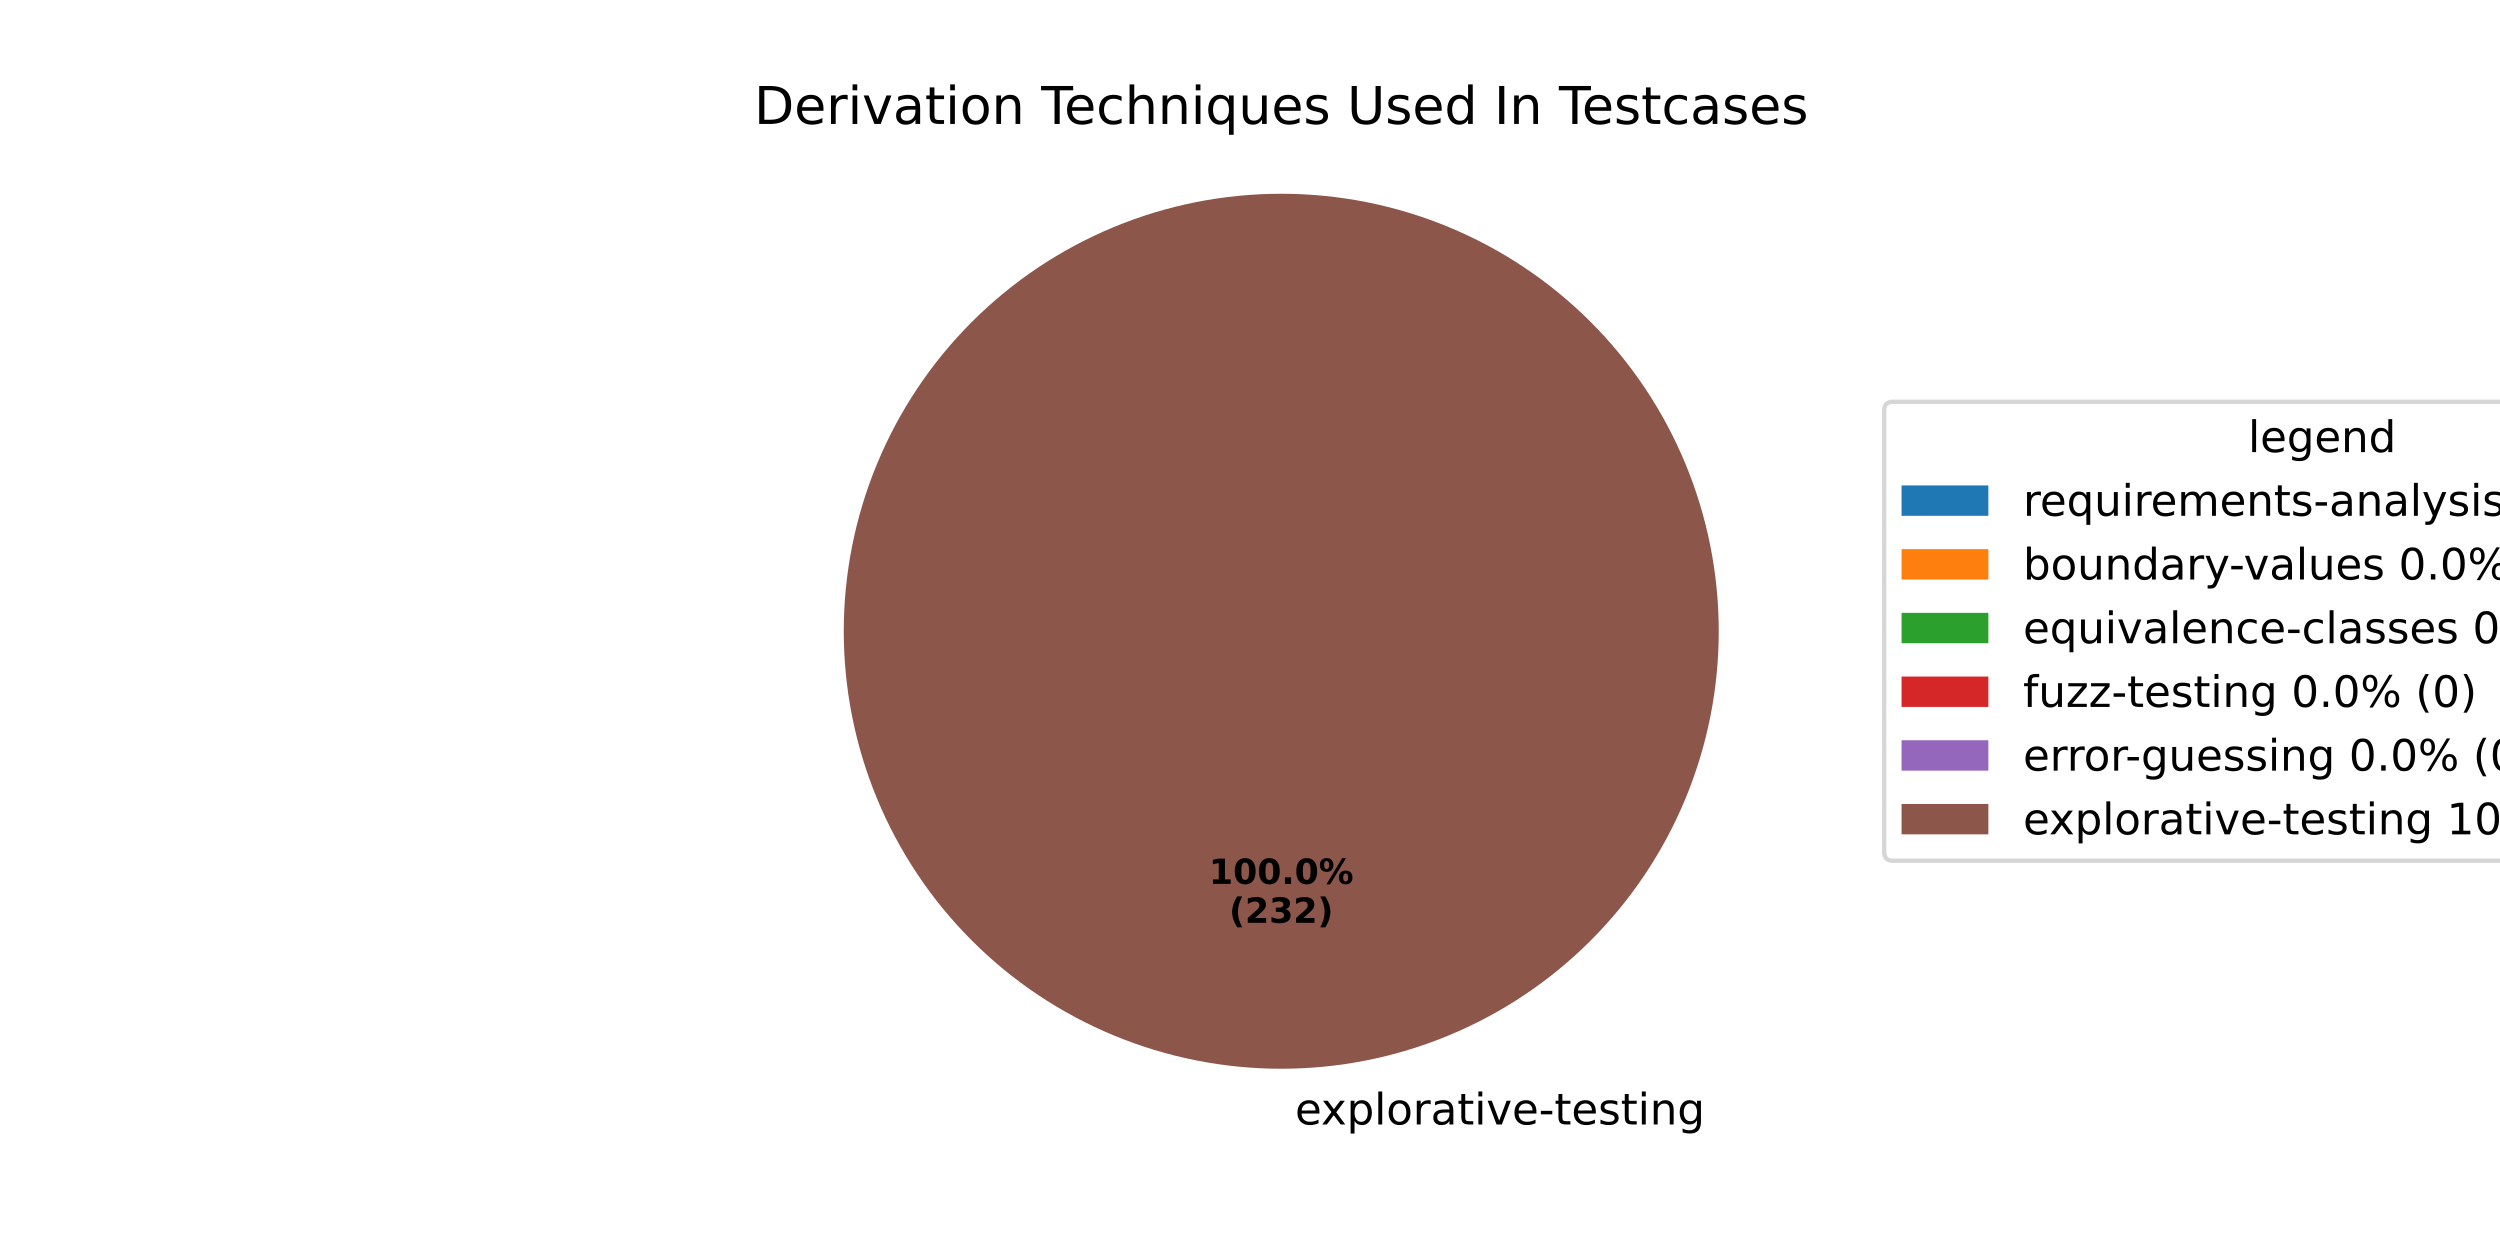
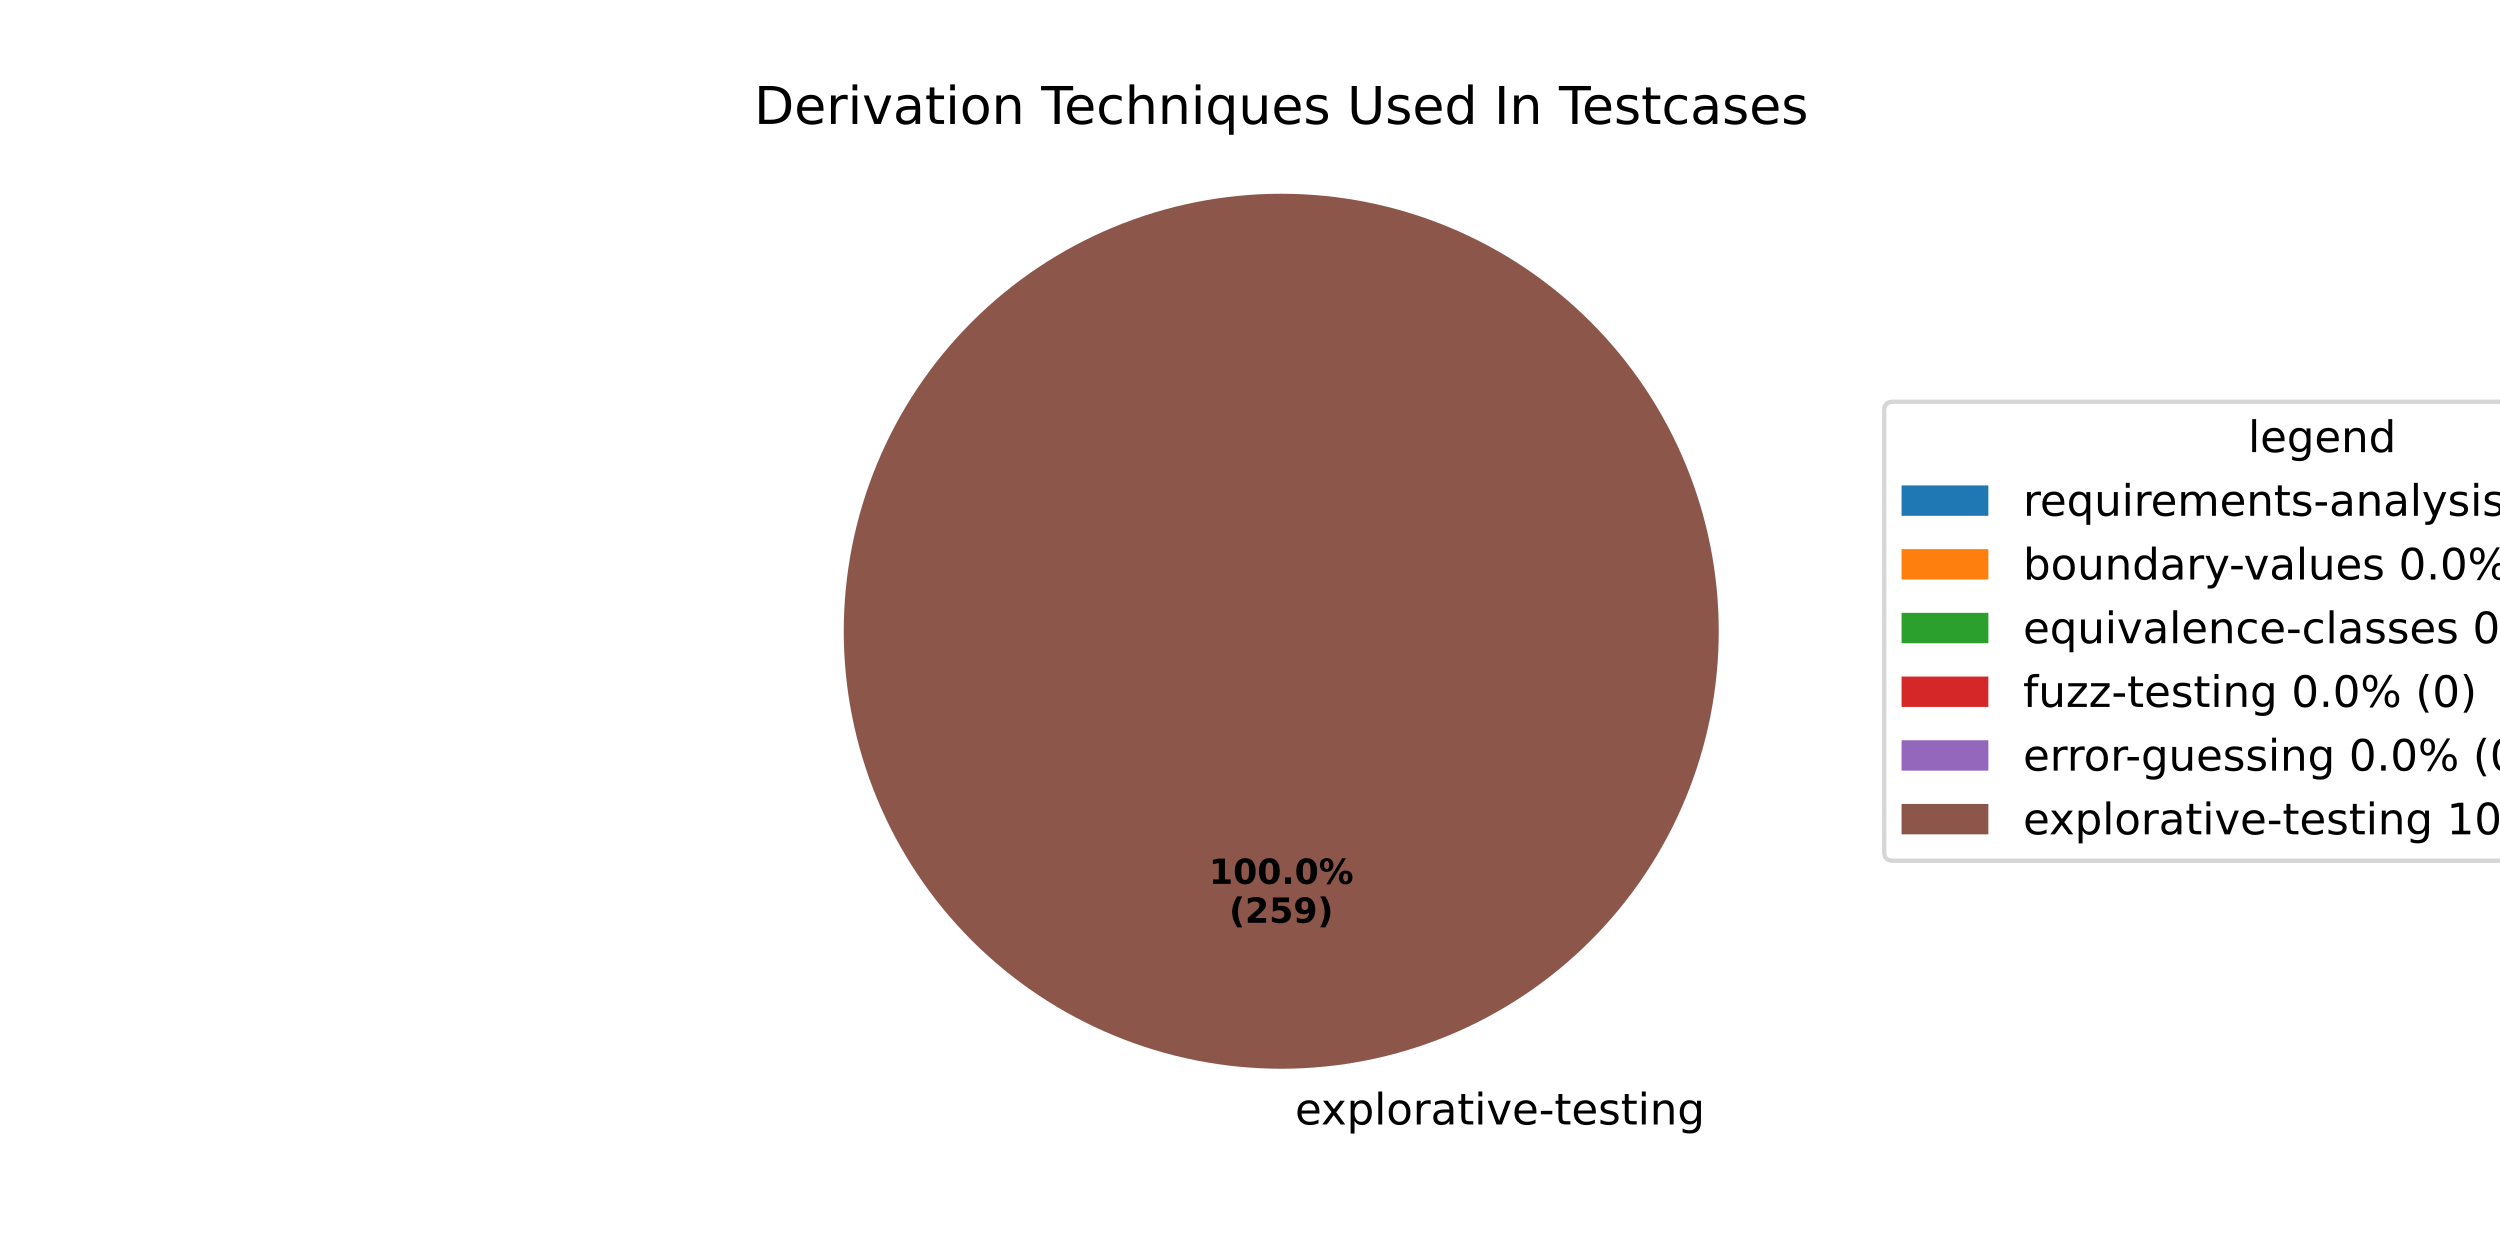
<svg xmlns="http://www.w3.org/2000/svg" xmlns:xlink="http://www.w3.org/1999/xlink" width="576pt" height="288pt" viewBox="0 0 576 288" version="1.1">
  <defs>
    <style type="text/css">*{stroke-linejoin: round; stroke-linecap: butt}</style>
  </defs>
  <g id="figure_1">
    <g id="patch_1">
      <path d="M 0 288  L 576 288  L 576 0  L 0 0  z " style="fill: #ffffff" />
    </g>
    <g id="axes_1">
      <g id="patch_2">
        <path d="M 295.2 44.64  C 295.2 44.64 295.2 44.64 295.2 44.64  L 295.2 145.44  z " style="fill: #1f77b4" />
      </g>
      <g id="patch_3">
        <path d="M 295.2 44.64  C 295.2 44.64 295.2 44.64 295.2 44.64  L 295.2 145.44  z " style="fill: #ff7f0e" />
      </g>
      <g id="patch_4">
        <path d="M 295.2 44.64  C 295.2 44.64 295.2 44.64 295.2 44.64  L 295.2 145.44  z " style="fill: #2ca02c" />
      </g>
      <g id="patch_5">
        <path d="M 295.2 44.64  C 295.2 44.64 295.2 44.64 295.2 44.64  L 295.2 145.44  z " style="fill: #d62728" />
      </g>
      <g id="patch_6">
        <path d="M 295.2 44.64  C 295.2 44.64 295.2 44.64 295.2 44.64  L 295.2 145.44  z " style="fill: #9467bd" />
      </g>
      <g id="patch_7">
        <path d="M 396 145.44  C 396 132.203 393.393 119.095 388.327 106.866  C 383.262 94.636 375.836 83.524 366.476 74.164  C 357.116 64.804 346.004 57.378 333.774 52.313  C 321.545 47.247 308.437 44.64 295.2 44.64  C 281.963 44.64 268.855 47.247 256.626 52.313  C 244.396 57.378 233.284 64.804 223.924 74.164  C 214.564 83.524 207.138 94.636 202.073 106.866  C 197.007 119.095 194.4 132.203 194.4 145.44  C 194.4 158.677 197.007 171.785 202.073 184.014  C 207.138 196.244 214.564 207.356 223.924 216.716  C 233.284 226.076 244.396 233.502 256.626 238.567  C 268.855 243.633 281.963 246.24 295.2 246.24  C 308.437 246.24 321.545 243.633 333.774 238.567  C 346.004 233.502 357.116 226.076 366.476 216.716  C 375.836 207.356 383.262 196.244 388.327 184.014  C 393.393 171.785 396 158.677 396 145.44  M 295.2 145.44  z " style="fill: #8c564b" />
      </g>
      <g id="matplotlib.axis_1" />
      <g id="matplotlib.axis_2" />
      <g id="text_1">
        <g transform="translate(295.2 259.0794) scale(0.1 -0.1)">
          <defs>
            <path id="DejaVuSans-20" transform="scale(0.015625)" />
            <path id="DejaVuSans-65" d="M 3597 1894  L 3597 1613  L 953 1613  Q 991 1019 1311 708  Q 1631 397 2203 397  Q 2534 397 2845 478  Q 3156 559 3463 722  L 3463 178  Q 3153 47 2828 -22  Q 2503 -91 2169 -91  Q 1331 -91 842 396  Q 353 884 353 1716  Q 353 2575 817 3079  Q 1281 3584 2069 3584  Q 2775 3584 3186 3129  Q 3597 2675 3597 1894  z M 3022 2063  Q 3016 2534 2758 2815  Q 2500 3097 2075 3097  Q 1594 3097 1305 2825  Q 1016 2553 972 2059  L 3022 2063  z " transform="scale(0.015625)" />
            <path id="DejaVuSans-78" d="M 3513 3500  L 2247 1797  L 3578 0  L 2900 0  L 1881 1375  L 863 0  L 184 0  L 1544 1831  L 300 3500  L 978 3500  L 1906 2253  L 2834 3500  L 3513 3500  z " transform="scale(0.015625)" />
            <path id="DejaVuSans-70" d="M 1159 525  L 1159 -1331  L 581 -1331  L 581 3500  L 1159 3500  L 1159 2969  Q 1341 3281 1617 3432  Q 1894 3584 2278 3584  Q 2916 3584 3314 3078  Q 3713 2572 3713 1747  Q 3713 922 3314 415  Q 2916 -91 2278 -91  Q 1894 -91 1617 61  Q 1341 213 1159 525  z M 3116 1747  Q 3116 2381 2855 2742  Q 2594 3103 2138 3103  Q 1681 3103 1420 2742  Q 1159 2381 1159 1747  Q 1159 1113 1420 752  Q 1681 391 2138 391  Q 2594 391 2855 752  Q 3116 1113 3116 1747  z " transform="scale(0.015625)" />
            <path id="DejaVuSans-6c" d="M 603 4863  L 1178 4863  L 1178 0  L 603 0  L 603 4863  z " transform="scale(0.015625)" />
            <path id="DejaVuSans-6f" d="M 1959 3097  Q 1497 3097 1228 2736  Q 959 2375 959 1747  Q 959 1119 1226 758  Q 1494 397 1959 397  Q 2419 397 2687 759  Q 2956 1122 2956 1747  Q 2956 2369 2687 2733  Q 2419 3097 1959 3097  z M 1959 3584  Q 2709 3584 3137 3096  Q 3566 2609 3566 1747  Q 3566 888 3137 398  Q 2709 -91 1959 -91  Q 1206 -91 779 398  Q 353 888 353 1747  Q 353 2609 779 3096  Q 1206 3584 1959 3584  z " transform="scale(0.015625)" />
            <path id="DejaVuSans-72" d="M 2631 2963  Q 2534 3019 2420 3045  Q 2306 3072 2169 3072  Q 1681 3072 1420 2755  Q 1159 2438 1159 1844  L 1159 0  L 581 0  L 581 3500  L 1159 3500  L 1159 2956  Q 1341 3275 1631 3429  Q 1922 3584 2338 3584  Q 2397 3584 2469 3576  Q 2541 3569 2628 3553  L 2631 2963  z " transform="scale(0.015625)" />
            <path id="DejaVuSans-61" d="M 2194 1759  Q 1497 1759 1228 1600  Q 959 1441 959 1056  Q 959 750 1161 570  Q 1363 391 1709 391  Q 2188 391 2477 730  Q 2766 1069 2766 1631  L 2766 1759  L 2194 1759  z M 3341 1997  L 3341 0  L 2766 0  L 2766 531  Q 2569 213 2275 61  Q 1981 -91 1556 -91  Q 1019 -91 701 211  Q 384 513 384 1019  Q 384 1609 779 1909  Q 1175 2209 1959 2209  L 2766 2209  L 2766 2266  Q 2766 2663 2505 2880  Q 2244 3097 1772 3097  Q 1472 3097 1187 3025  Q 903 2953 641 2809  L 641 3341  Q 956 3463 1253 3523  Q 1550 3584 1831 3584  Q 2591 3584 2966 3190  Q 3341 2797 3341 1997  z " transform="scale(0.015625)" />
            <path id="DejaVuSans-74" d="M 1172 4494  L 1172 3500  L 2356 3500  L 2356 3053  L 1172 3053  L 1172 1153  Q 1172 725 1289 603  Q 1406 481 1766 481  L 2356 481  L 2356 0  L 1766 0  Q 1100 0 847 248  Q 594 497 594 1153  L 594 3053  L 172 3053  L 172 3500  L 594 3500  L 594 4494  L 1172 4494  z " transform="scale(0.015625)" />
            <path id="DejaVuSans-69" d="M 603 3500  L 1178 3500  L 1178 0  L 603 0  L 603 3500  z M 603 4863  L 1178 4863  L 1178 4134  L 603 4134  L 603 4863  z " transform="scale(0.015625)" />
            <path id="DejaVuSans-76" d="M 191 3500  L 800 3500  L 1894 563  L 2988 3500  L 3597 3500  L 2284 0  L 1503 0  L 191 3500  z " transform="scale(0.015625)" />
            <path id="DejaVuSans-2d" d="M 313 2009  L 1997 2009  L 1997 1497  L 313 1497  L 313 2009  z " transform="scale(0.015625)" />
            <path id="DejaVuSans-73" d="M 2834 3397  L 2834 2853  Q 2591 2978 2328 3040  Q 2066 3103 1784 3103  Q 1356 3103 1142 2972  Q 928 2841 928 2578  Q 928 2378 1081 2264  Q 1234 2150 1697 2047  L 1894 2003  Q 2506 1872 2764 1633  Q 3022 1394 3022 966  Q 3022 478 2636 193  Q 2250 -91 1575 -91  Q 1294 -91 989 -36  Q 684 19 347 128  L 347 722  Q 666 556 975 473  Q 1284 391 1588 391  Q 1994 391 2212 530  Q 2431 669 2431 922  Q 2431 1156 2273 1281  Q 2116 1406 1581 1522  L 1381 1569  Q 847 1681 609 1914  Q 372 2147 372 2553  Q 372 3047 722 3315  Q 1072 3584 1716 3584  Q 2034 3584 2315 3537  Q 2597 3491 2834 3397  z " transform="scale(0.015625)" />
            <path id="DejaVuSans-6e" d="M 3513 2113  L 3513 0  L 2938 0  L 2938 2094  Q 2938 2591 2744 2837  Q 2550 3084 2163 3084  Q 1697 3084 1428 2787  Q 1159 2491 1159 1978  L 1159 0  L 581 0  L 581 3500  L 1159 3500  L 1159 2956  Q 1366 3272 1645 3428  Q 1925 3584 2291 3584  Q 2894 3584 3203 3211  Q 3513 2838 3513 2113  z " transform="scale(0.015625)" />
            <path id="DejaVuSans-67" d="M 2906 1791  Q 2906 2416 2648 2759  Q 2391 3103 1925 3103  Q 1463 3103 1205 2759  Q 947 2416 947 1791  Q 947 1169 1205 825  Q 1463 481 1925 481  Q 2391 481 2648 825  Q 2906 1169 2906 1791  z M 3481 434  Q 3481 -459 3084 -895  Q 2688 -1331 1869 -1331  Q 1566 -1331 1297 -1286  Q 1028 -1241 775 -1147  L 775 -588  Q 1028 -725 1275 -790  Q 1522 -856 1778 -856  Q 2344 -856 2625 -561  Q 2906 -266 2906 331  L 2906 616  Q 2728 306 2450 153  Q 2172 0 1784 0  Q 1141 0 747 490  Q 353 981 353 1791  Q 353 2603 747 3093  Q 1141 3584 1784 3584  Q 2172 3584 2450 3431  Q 2728 3278 2906 2969  L 2906 3500  L 3481 3500  L 3481 434  z " transform="scale(0.015625)" />
          </defs>
          <use xlink:href="#DejaVuSans-20" />
          <use xlink:href="#DejaVuSans-65" transform="translate(31.78711 0)" />
          <use xlink:href="#DejaVuSans-78" transform="translate(91.56055 0)" />
          <use xlink:href="#DejaVuSans-70" transform="translate(150.7402 0)" />
          <use xlink:href="#DejaVuSans-6c" transform="translate(214.2168 0)" />
          <use xlink:href="#DejaVuSans-6f" transform="translate(242 0)" />
          <use xlink:href="#DejaVuSans-72" transform="translate(303.1816 0)" />
          <use xlink:href="#DejaVuSans-61" transform="translate(344.2949 0)" />
          <use xlink:href="#DejaVuSans-74" transform="translate(405.5742 0)" />
          <use xlink:href="#DejaVuSans-69" transform="translate(444.7832 0)" />
          <use xlink:href="#DejaVuSans-76" transform="translate(472.5664 0)" />
          <use xlink:href="#DejaVuSans-65" transform="translate(531.7461 0)" />
          <use xlink:href="#DejaVuSans-2d" transform="translate(593.2695 0)" />
          <use xlink:href="#DejaVuSans-74" transform="translate(629.3535 0)" />
          <use xlink:href="#DejaVuSans-65" transform="translate(668.5625 0)" />
          <use xlink:href="#DejaVuSans-73" transform="translate(730.0859 0)" />
          <use xlink:href="#DejaVuSans-74" transform="translate(782.1855 0)" />
          <use xlink:href="#DejaVuSans-69" transform="translate(821.3945 0)" />
          <use xlink:href="#DejaVuSans-6e" transform="translate(849.1777 0)" />
          <use xlink:href="#DejaVuSans-67" transform="translate(912.5566 0)" />
        </g>
      </g>
      <g id="text_2">
        <g transform="translate(278.54 203.6484) scale(0.08 -0.08)">
          <defs>
            <path id="DejaVuSans-Bold-31" d="M 750 831  L 1813 831  L 1813 3847  L 722 3622  L 722 4441  L 1806 4666  L 2950 4666  L 2950 831  L 4013 831  L 4013 0  L 750 0  L 750 831  z " transform="scale(0.015625)" />
            <path id="DejaVuSans-Bold-30" d="M 2944 2338  Q 2944 3213 2780 3570  Q 2616 3928 2228 3928  Q 1841 3928 1675 3570  Q 1509 3213 1509 2338  Q 1509 1453 1675 1090  Q 1841 728 2228 728  Q 2613 728 2778 1090  Q 2944 1453 2944 2338  z M 4147 2328  Q 4147 1169 3647 539  Q 3147 -91 2228 -91  Q 1306 -91 806 539  Q 306 1169 306 2328  Q 306 3491 806 4120  Q 1306 4750 2228 4750  Q 3147 4750 3647 4120  Q 4147 3491 4147 2328  z " transform="scale(0.015625)" />
            <path id="DejaVuSans-Bold-2e" d="M 653 1209  L 1778 1209  L 1778 0  L 653 0  L 653 1209  z " transform="scale(0.015625)" />
            <path id="DejaVuSans-Bold-25" d="M 4959 1925  Q 4738 1925 4616 1733  Q 4494 1541 4494 1184  Q 4494 825 4614 633  Q 4734 441 4959 441  Q 5184 441 5303 633  Q 5422 825 5422 1184  Q 5422 1541 5301 1733  Q 5181 1925 4959 1925  z M 4959 2450  Q 5541 2450 5875 2112  Q 6209 1775 6209 1184  Q 6209 594 5875 251  Q 5541 -91 4959 -91  Q 4378 -91 4042 251  Q 3706 594 3706 1184  Q 3706 1772 4042 2111  Q 4378 2450 4959 2450  z M 2094 -91  L 1403 -91  L 4319 4750  L 5013 4750  L 2094 -91  z M 1453 4750  Q 2034 4750 2367 4411  Q 2700 4072 2700 3481  Q 2700 2891 2367 2550  Q 2034 2209 1453 2209  Q 872 2209 539 2550  Q 206 2891 206 3481  Q 206 4072 539 4411  Q 872 4750 1453 4750  z M 1453 4225  Q 1228 4225 1106 4031  Q 984 3838 984 3481  Q 984 3122 1106 2926  Q 1228 2731 1453 2731  Q 1678 2731 1798 2926  Q 1919 3122 1919 3481  Q 1919 3838 1797 4031  Q 1675 4225 1453 4225  z " transform="scale(0.015625)" />
          </defs>
          <use xlink:href="#DejaVuSans-Bold-31" />
          <use xlink:href="#DejaVuSans-Bold-30" transform="translate(69.58008 0)" />
          <use xlink:href="#DejaVuSans-Bold-30" transform="translate(139.1602 0)" />
          <use xlink:href="#DejaVuSans-Bold-2e" transform="translate(208.7402 0)" />
          <use xlink:href="#DejaVuSans-Bold-30" transform="translate(246.7285 0)" />
          <use xlink:href="#DejaVuSans-Bold-25" transform="translate(316.3086 0)" />
        </g>
        <g transform="translate(283.1944 212.6066) scale(0.08 -0.08)">
          <defs>
            <path id="DejaVuSans-Bold-28" d="M 2413 -844  L 1484 -844  Q 1006 -72 778 623  Q 550 1319 550 2003  Q 550 2688 779 3389  Q 1009 4091 1484 4856  L 2413 4856  Q 2013 4116 1813 3408  Q 1613 2700 1613 2009  Q 1613 1319 1811 609  Q 2009 -100 2413 -844  z " transform="scale(0.015625)" />
            <path id="DejaVuSans-Bold-32" d="M 1844 884  L 3897 884  L 3897 0  L 506 0  L 506 884  L 2209 2388  Q 2438 2594 2547 2791  Q 2656 2988 2656 3200  Q 2656 3528 2436 3728  Q 2216 3928 1850 3928  Q 1569 3928 1234 3808  Q 900 3688 519 3450  L 519 4475  Q 925 4609 1322 4679  Q 1719 4750 2100 4750  Q 2938 4750 3402 4381  Q 3866 4013 3866 3353  Q 3866 2972 3669 2642  Q 3472 2313 2841 1759  L 1844 884  z " transform="scale(0.015625)" />
-             <path id="DejaVuSans-Bold-33" d="M 2981 2516  Q 3453 2394 3698 2092  Q 3944 1791 3944 1325  Q 3944 631 3412 270  Q 2881 -91 1863 -91  Q 1503 -91 1142 -33  Q 781 25 428 141  L 428 1069  Q 766 900 1098 814  Q 1431 728 1753 728  Q 2231 728 2486 893  Q 2741 1059 2741 1369  Q 2741 1688 2480 1852  Q 2219 2016 1709 2016  L 1228 2016  L 1228 2791  L 1734 2791  Q 2188 2791 2409 2933  Q 2631 3075 2631 3366  Q 2631 3634 2415 3781  Q 2200 3928 1806 3928  Q 1516 3928 1219 3862  Q 922 3797 628 3669  L 628 4550  Q 984 4650 1334 4700  Q 1684 4750 2022 4750  Q 2931 4750 3382 4451  Q 3834 4153 3834 3553  Q 3834 3144 3618 2883  Q 3403 2622 2981 2516  z " transform="scale(0.015625)" />
+             <path id="DejaVuSans-Bold-35" d="M 678 4666  L 3669 4666  L 3669 3781  L 1638 3781  L 1638 3059  Q 1775 3097 1914 3117  Q 2053 3138 2203 3138  Q 3056 3138 3531 2711  Q 4006 2284 4006 1522  Q 4006 766 3489 337  Q 2972 -91 2053 -91  Q 1656 -91 1267 -14  Q 878 63 494 219  L 494 1166  Q 875 947 1217 837  Q 1559 728 1863 728  Q 2300 728 2551 942  Q 2803 1156 2803 1522  Q 2803 1891 2551 2103  Q 2300 2316 1863 2316  Q 1603 2316 1309 2248  Q 1016 2181 678 2041  L 678 4666  z " transform="scale(0.015625)" />
+             <path id="DejaVuSans-Bold-39" d="M 641 103  L 641 966  Q 928 831 1190 764  Q 1453 697 1709 697  Q 2247 697 2547 995  Q 2847 1294 2900 1881  Q 2688 1725 2447 1647  Q 2206 1569 1925 1569  Q 1209 1569 770 1986  Q 331 2403 331 3084  Q 331 3838 820 4291  Q 1309 4744 2131 4744  Q 3044 4744 3544 4128  Q 4044 3513 4044 2388  Q 4044 1231 3459 570  Q 2875 -91 1856 -91  Q 1528 -91 1228 -42  Q 928 6 641 103  z M 2125 2350  Q 2441 2350 2600 2554  Q 2759 2759 2759 3169  Q 2759 3575 2600 3781  Q 2441 3988 2125 3988  Q 1809 3988 1650 3781  Q 1491 3575 1491 3169  Q 1491 2759 1650 2554  Q 1809 2350 2125 2350  z " transform="scale(0.015625)" />
            <path id="DejaVuSans-Bold-29" d="M 513 -844  Q 913 -100 1113 609  Q 1313 1319 1313 2009  Q 1313 2700 1113 3408  Q 913 4116 513 4856  L 1441 4856  Q 1916 4091 2145 3389  Q 2375 2688 2375 2003  Q 2375 1319 2147 623  Q 1919 -72 1441 -844  L 513 -844  z " transform="scale(0.015625)" />
          </defs>
          <use xlink:href="#DejaVuSans-Bold-28" />
          <use xlink:href="#DejaVuSans-Bold-32" transform="translate(45.70312 0)" />
-           <use xlink:href="#DejaVuSans-Bold-33" transform="translate(115.2832 0)" />
-           <use xlink:href="#DejaVuSans-Bold-32" transform="translate(184.8633 0)" />
+           <use xlink:href="#DejaVuSans-Bold-35" transform="translate(115.2832 0)" />
+           <use xlink:href="#DejaVuSans-Bold-39" transform="translate(184.8633 0)" />
          <use xlink:href="#DejaVuSans-Bold-29" transform="translate(254.4434 0)" />
        </g>
      </g>
      <g id="text_3">
        <g transform="translate(173.7459 28.56) scale(0.12 -0.12)">
          <defs>
            <path id="DejaVuSans-44" d="M 1259 4147  L 1259 519  L 2022 519  Q 2988 519 3436 956  Q 3884 1394 3884 2338  Q 3884 3275 3436 3711  Q 2988 4147 2022 4147  L 1259 4147  z M 628 4666  L 1925 4666  Q 3281 4666 3915 4102  Q 4550 3538 4550 2338  Q 4550 1131 3912 565  Q 3275 0 1925 0  L 628 0  L 628 4666  z " transform="scale(0.015625)" />
            <path id="DejaVuSans-54" d="M -19 4666  L 3928 4666  L 3928 4134  L 2272 4134  L 2272 0  L 1638 0  L 1638 4134  L -19 4134  L -19 4666  z " transform="scale(0.015625)" />
            <path id="DejaVuSans-63" d="M 3122 3366  L 3122 2828  Q 2878 2963 2633 3030  Q 2388 3097 2138 3097  Q 1578 3097 1268 2742  Q 959 2388 959 1747  Q 959 1106 1268 751  Q 1578 397 2138 397  Q 2388 397 2633 464  Q 2878 531 3122 666  L 3122 134  Q 2881 22 2623 -34  Q 2366 -91 2075 -91  Q 1284 -91 818 406  Q 353 903 353 1747  Q 353 2603 823 3093  Q 1294 3584 2113 3584  Q 2378 3584 2631 3529  Q 2884 3475 3122 3366  z " transform="scale(0.015625)" />
            <path id="DejaVuSans-68" d="M 3513 2113  L 3513 0  L 2938 0  L 2938 2094  Q 2938 2591 2744 2837  Q 2550 3084 2163 3084  Q 1697 3084 1428 2787  Q 1159 2491 1159 1978  L 1159 0  L 581 0  L 581 4863  L 1159 4863  L 1159 2956  Q 1366 3272 1645 3428  Q 1925 3584 2291 3584  Q 2894 3584 3203 3211  Q 3513 2838 3513 2113  z " transform="scale(0.015625)" />
            <path id="DejaVuSans-71" d="M 947 1747  Q 947 1113 1208 752  Q 1469 391 1925 391  Q 2381 391 2643 752  Q 2906 1113 2906 1747  Q 2906 2381 2643 2742  Q 2381 3103 1925 3103  Q 1469 3103 1208 2742  Q 947 2381 947 1747  z M 2906 525  Q 2725 213 2448 61  Q 2172 -91 1784 -91  Q 1150 -91 751 415  Q 353 922 353 1747  Q 353 2572 751 3078  Q 1150 3584 1784 3584  Q 2172 3584 2448 3432  Q 2725 3281 2906 2969  L 2906 3500  L 3481 3500  L 3481 -1331  L 2906 -1331  L 2906 525  z " transform="scale(0.015625)" />
            <path id="DejaVuSans-75" d="M 544 1381  L 544 3500  L 1119 3500  L 1119 1403  Q 1119 906 1312 657  Q 1506 409 1894 409  Q 2359 409 2629 706  Q 2900 1003 2900 1516  L 2900 3500  L 3475 3500  L 3475 0  L 2900 0  L 2900 538  Q 2691 219 2414 64  Q 2138 -91 1772 -91  Q 1169 -91 856 284  Q 544 659 544 1381  z M 1991 3584  L 1991 3584  z " transform="scale(0.015625)" />
            <path id="DejaVuSans-55" d="M 556 4666  L 1191 4666  L 1191 1831  Q 1191 1081 1462 751  Q 1734 422 2344 422  Q 2950 422 3222 751  Q 3494 1081 3494 1831  L 3494 4666  L 4128 4666  L 4128 1753  Q 4128 841 3676 375  Q 3225 -91 2344 -91  Q 1459 -91 1007 375  Q 556 841 556 1753  L 556 4666  z " transform="scale(0.015625)" />
            <path id="DejaVuSans-64" d="M 2906 2969  L 2906 4863  L 3481 4863  L 3481 0  L 2906 0  L 2906 525  Q 2725 213 2448 61  Q 2172 -91 1784 -91  Q 1150 -91 751 415  Q 353 922 353 1747  Q 353 2572 751 3078  Q 1150 3584 1784 3584  Q 2172 3584 2448 3432  Q 2725 3281 2906 2969  z M 947 1747  Q 947 1113 1208 752  Q 1469 391 1925 391  Q 2381 391 2643 752  Q 2906 1113 2906 1747  Q 2906 2381 2643 2742  Q 2381 3103 1925 3103  Q 1469 3103 1208 2742  Q 947 2381 947 1747  z " transform="scale(0.015625)" />
            <path id="DejaVuSans-49" d="M 628 4666  L 1259 4666  L 1259 0  L 628 0  L 628 4666  z " transform="scale(0.015625)" />
          </defs>
          <use xlink:href="#DejaVuSans-44" />
          <use xlink:href="#DejaVuSans-65" transform="translate(77.00195 0)" />
          <use xlink:href="#DejaVuSans-72" transform="translate(138.5254 0)" />
          <use xlink:href="#DejaVuSans-69" transform="translate(179.6387 0)" />
          <use xlink:href="#DejaVuSans-76" transform="translate(207.4219 0)" />
          <use xlink:href="#DejaVuSans-61" transform="translate(266.6016 0)" />
          <use xlink:href="#DejaVuSans-74" transform="translate(327.8809 0)" />
          <use xlink:href="#DejaVuSans-69" transform="translate(367.0898 0)" />
          <use xlink:href="#DejaVuSans-6f" transform="translate(394.873 0)" />
          <use xlink:href="#DejaVuSans-6e" transform="translate(456.0547 0)" />
          <use xlink:href="#DejaVuSans-20" transform="translate(519.4336 0)" />
          <use xlink:href="#DejaVuSans-54" transform="translate(551.2207 0)" />
          <use xlink:href="#DejaVuSans-65" transform="translate(595.3047 0)" />
          <use xlink:href="#DejaVuSans-63" transform="translate(656.8281 0)" />
          <use xlink:href="#DejaVuSans-68" transform="translate(711.8086 0)" />
          <use xlink:href="#DejaVuSans-6e" transform="translate(775.1875 0)" />
          <use xlink:href="#DejaVuSans-69" transform="translate(838.5664 0)" />
          <use xlink:href="#DejaVuSans-71" transform="translate(866.3496 0)" />
          <use xlink:href="#DejaVuSans-75" transform="translate(929.8262 0)" />
          <use xlink:href="#DejaVuSans-65" transform="translate(993.2051 0)" />
          <use xlink:href="#DejaVuSans-73" transform="translate(1054.729 0)" />
          <use xlink:href="#DejaVuSans-20" transform="translate(1106.828 0)" />
          <use xlink:href="#DejaVuSans-55" transform="translate(1138.615 0)" />
          <use xlink:href="#DejaVuSans-73" transform="translate(1211.809 0)" />
          <use xlink:href="#DejaVuSans-65" transform="translate(1263.908 0)" />
          <use xlink:href="#DejaVuSans-64" transform="translate(1325.432 0)" />
          <use xlink:href="#DejaVuSans-20" transform="translate(1388.908 0)" />
          <use xlink:href="#DejaVuSans-49" transform="translate(1420.695 0)" />
          <use xlink:href="#DejaVuSans-6e" transform="translate(1450.188 0)" />
          <use xlink:href="#DejaVuSans-20" transform="translate(1513.566 0)" />
          <use xlink:href="#DejaVuSans-54" transform="translate(1545.354 0)" />
          <use xlink:href="#DejaVuSans-65" transform="translate(1589.438 0)" />
          <use xlink:href="#DejaVuSans-73" transform="translate(1650.961 0)" />
          <use xlink:href="#DejaVuSans-74" transform="translate(1703.061 0)" />
          <use xlink:href="#DejaVuSans-63" transform="translate(1742.27 0)" />
          <use xlink:href="#DejaVuSans-61" transform="translate(1797.25 0)" />
          <use xlink:href="#DejaVuSans-73" transform="translate(1858.529 0)" />
          <use xlink:href="#DejaVuSans-65" transform="translate(1910.629 0)" />
          <use xlink:href="#DejaVuSans-73" transform="translate(1972.152 0)" />
        </g>
      </g>
      <g id="legend_1">
        <g id="patch_8">
          <path d="M 436.12 198.313  L 633.923 198.313  Q 635.923 198.313 635.923 196.313  L 635.923 94.567  Q 635.923 92.567 633.923 92.567  L 436.12 92.567  Q 434.12 92.567 434.12 94.567  L 434.12 196.313  Q 434.12 198.313 436.12 198.313  z " style="fill: #ffffff; opacity: 0.8; stroke: #cccccc; stroke-linejoin: miter" />
        </g>
        <g id="text_4">
          <g transform="translate(517.9622 104.165) scale(0.1 -0.1)">
            <use xlink:href="#DejaVuSans-6c" />
            <use xlink:href="#DejaVuSans-65" transform="translate(27.7832 0)" />
            <use xlink:href="#DejaVuSans-67" transform="translate(89.30664 0)" />
            <use xlink:href="#DejaVuSans-65" transform="translate(152.7832 0)" />
            <use xlink:href="#DejaVuSans-6e" transform="translate(214.3066 0)" />
            <use xlink:href="#DejaVuSans-64" transform="translate(277.6855 0)" />
          </g>
        </g>
        <g id="patch_9">
          <path d="M 438.12 118.843  L 458.12 118.843  L 458.12 111.843  L 438.12 111.843  z " style="fill: #1f77b4" />
        </g>
        <g id="text_5">
          <g transform="translate(466.12 118.8431) scale(0.1 -0.1)">
            <defs>
              <path id="DejaVuSans-6d" d="M 3328 2828  Q 3544 3216 3844 3400  Q 4144 3584 4550 3584  Q 5097 3584 5394 3201  Q 5691 2819 5691 2113  L 5691 0  L 5113 0  L 5113 2094  Q 5113 2597 4934 2840  Q 4756 3084 4391 3084  Q 3944 3084 3684 2787  Q 3425 2491 3425 1978  L 3425 0  L 2847 0  L 2847 2094  Q 2847 2600 2669 2842  Q 2491 3084 2119 3084  Q 1678 3084 1418 2786  Q 1159 2488 1159 1978  L 1159 0  L 581 0  L 581 3500  L 1159 3500  L 1159 2956  Q 1356 3278 1631 3431  Q 1906 3584 2284 3584  Q 2666 3584 2933 3390  Q 3200 3197 3328 2828  z " transform="scale(0.015625)" />
              <path id="DejaVuSans-79" d="M 2059 -325  Q 1816 -950 1584 -1140  Q 1353 -1331 966 -1331  L 506 -1331  L 506 -850  L 844 -850  Q 1081 -850 1212 -737  Q 1344 -625 1503 -206  L 1606 56  L 191 3500  L 800 3500  L 1894 763  L 2988 3500  L 3597 3500  L 2059 -325  z " transform="scale(0.015625)" />
              <path id="DejaVuSans-30" d="M 2034 4250  Q 1547 4250 1301 3770  Q 1056 3291 1056 2328  Q 1056 1369 1301 889  Q 1547 409 2034 409  Q 2525 409 2770 889  Q 3016 1369 3016 2328  Q 3016 3291 2770 3770  Q 2525 4250 2034 4250  z M 2034 4750  Q 2819 4750 3233 4129  Q 3647 3509 3647 2328  Q 3647 1150 3233 529  Q 2819 -91 2034 -91  Q 1250 -91 836 529  Q 422 1150 422 2328  Q 422 3509 836 4129  Q 1250 4750 2034 4750  z " transform="scale(0.015625)" />
              <path id="DejaVuSans-2e" d="M 684 794  L 1344 794  L 1344 0  L 684 0  L 684 794  z " transform="scale(0.015625)" />
              <path id="DejaVuSans-25" d="M 4653 2053  Q 4381 2053 4226 1822  Q 4072 1591 4072 1178  Q 4072 772 4226 539  Q 4381 306 4653 306  Q 4919 306 5073 539  Q 5228 772 5228 1178  Q 5228 1588 5073 1820  Q 4919 2053 4653 2053  z M 4653 2450  Q 5147 2450 5437 2106  Q 5728 1763 5728 1178  Q 5728 594 5436 251  Q 5144 -91 4653 -91  Q 4153 -91 3862 251  Q 3572 594 3572 1178  Q 3572 1766 3864 2108  Q 4156 2450 4653 2450  z M 1428 4353  Q 1159 4353 1004 4120  Q 850 3888 850 3481  Q 850 3069 1003 2837  Q 1156 2606 1428 2606  Q 1700 2606 1854 2837  Q 2009 3069 2009 3481  Q 2009 3884 1853 4118  Q 1697 4353 1428 4353  z M 4250 4750  L 4750 4750  L 1831 -91  L 1331 -91  L 4250 4750  z M 1428 4750  Q 1922 4750 2215 4408  Q 2509 4066 2509 3481  Q 2509 2891 2217 2550  Q 1925 2209 1428 2209  Q 931 2209 642 2551  Q 353 2894 353 3481  Q 353 4063 643 4406  Q 934 4750 1428 4750  z " transform="scale(0.015625)" />
              <path id="DejaVuSans-28" d="M 1984 4856  Q 1566 4138 1362 3434  Q 1159 2731 1159 2009  Q 1159 1288 1364 580  Q 1569 -128 1984 -844  L 1484 -844  Q 1016 -109 783 600  Q 550 1309 550 2009  Q 550 2706 781 3412  Q 1013 4119 1484 4856  L 1984 4856  z " transform="scale(0.015625)" />
              <path id="DejaVuSans-29" d="M 513 4856  L 1013 4856  Q 1481 4119 1714 3412  Q 1947 2706 1947 2009  Q 1947 1309 1714 600  Q 1481 -109 1013 -844  L 513 -844  Q 928 -128 1133 580  Q 1338 1288 1338 2009  Q 1338 2731 1133 3434  Q 928 4138 513 4856  z " transform="scale(0.015625)" />
            </defs>
            <use xlink:href="#DejaVuSans-72" />
            <use xlink:href="#DejaVuSans-65" transform="translate(38.86328 0)" />
            <use xlink:href="#DejaVuSans-71" transform="translate(100.3867 0)" />
            <use xlink:href="#DejaVuSans-75" transform="translate(163.8633 0)" />
            <use xlink:href="#DejaVuSans-69" transform="translate(227.2422 0)" />
            <use xlink:href="#DejaVuSans-72" transform="translate(255.0254 0)" />
            <use xlink:href="#DejaVuSans-65" transform="translate(293.8887 0)" />
            <use xlink:href="#DejaVuSans-6d" transform="translate(355.4121 0)" />
            <use xlink:href="#DejaVuSans-65" transform="translate(452.8242 0)" />
            <use xlink:href="#DejaVuSans-6e" transform="translate(514.3477 0)" />
            <use xlink:href="#DejaVuSans-74" transform="translate(577.7266 0)" />
            <use xlink:href="#DejaVuSans-73" transform="translate(616.9355 0)" />
            <use xlink:href="#DejaVuSans-2d" transform="translate(669.0352 0)" />
            <use xlink:href="#DejaVuSans-61" transform="translate(705.1191 0)" />
            <use xlink:href="#DejaVuSans-6e" transform="translate(766.3984 0)" />
            <use xlink:href="#DejaVuSans-61" transform="translate(829.7773 0)" />
            <use xlink:href="#DejaVuSans-6c" transform="translate(891.0566 0)" />
            <use xlink:href="#DejaVuSans-79" transform="translate(918.8398 0)" />
            <use xlink:href="#DejaVuSans-73" transform="translate(978.0195 0)" />
            <use xlink:href="#DejaVuSans-69" transform="translate(1030.119 0)" />
            <use xlink:href="#DejaVuSans-73" transform="translate(1057.902 0)" />
            <use xlink:href="#DejaVuSans-20" transform="translate(1110.002 0)" />
            <use xlink:href="#DejaVuSans-30" transform="translate(1141.789 0)" />
            <use xlink:href="#DejaVuSans-2e" transform="translate(1205.412 0)" />
            <use xlink:href="#DejaVuSans-30" transform="translate(1237.199 0)" />
            <use xlink:href="#DejaVuSans-25" transform="translate(1300.822 0)" />
            <use xlink:href="#DejaVuSans-20" transform="translate(1395.842 0)" />
            <use xlink:href="#DejaVuSans-28" transform="translate(1427.629 0)" />
            <use xlink:href="#DejaVuSans-30" transform="translate(1466.643 0)" />
            <use xlink:href="#DejaVuSans-29" transform="translate(1530.266 0)" />
          </g>
        </g>
        <g id="patch_10">
          <path d="M 438.12 133.521  L 458.12 133.521  L 458.12 126.521  L 438.12 126.521  z " style="fill: #ff7f0e" />
        </g>
        <g id="text_6">
          <g transform="translate(466.12 133.5213) scale(0.1 -0.1)">
            <defs>
              <path id="DejaVuSans-62" d="M 3116 1747  Q 3116 2381 2855 2742  Q 2594 3103 2138 3103  Q 1681 3103 1420 2742  Q 1159 2381 1159 1747  Q 1159 1113 1420 752  Q 1681 391 2138 391  Q 2594 391 2855 752  Q 3116 1113 3116 1747  z M 1159 2969  Q 1341 3281 1617 3432  Q 1894 3584 2278 3584  Q 2916 3584 3314 3078  Q 3713 2572 3713 1747  Q 3713 922 3314 415  Q 2916 -91 2278 -91  Q 1894 -91 1617 61  Q 1341 213 1159 525  L 1159 0  L 581 0  L 581 4863  L 1159 4863  L 1159 2969  z " transform="scale(0.015625)" />
            </defs>
            <use xlink:href="#DejaVuSans-62" />
            <use xlink:href="#DejaVuSans-6f" transform="translate(63.47656 0)" />
            <use xlink:href="#DejaVuSans-75" transform="translate(124.6582 0)" />
            <use xlink:href="#DejaVuSans-6e" transform="translate(188.0371 0)" />
            <use xlink:href="#DejaVuSans-64" transform="translate(251.416 0)" />
            <use xlink:href="#DejaVuSans-61" transform="translate(314.8926 0)" />
            <use xlink:href="#DejaVuSans-72" transform="translate(376.1719 0)" />
            <use xlink:href="#DejaVuSans-79" transform="translate(417.2852 0)" />
            <use xlink:href="#DejaVuSans-2d" transform="translate(474.7148 0)" />
            <use xlink:href="#DejaVuSans-76" transform="translate(508.1738 0)" />
            <use xlink:href="#DejaVuSans-61" transform="translate(567.3535 0)" />
            <use xlink:href="#DejaVuSans-6c" transform="translate(628.6328 0)" />
            <use xlink:href="#DejaVuSans-75" transform="translate(656.416 0)" />
            <use xlink:href="#DejaVuSans-65" transform="translate(719.7949 0)" />
            <use xlink:href="#DejaVuSans-73" transform="translate(781.3184 0)" />
            <use xlink:href="#DejaVuSans-20" transform="translate(833.418 0)" />
            <use xlink:href="#DejaVuSans-30" transform="translate(865.2051 0)" />
            <use xlink:href="#DejaVuSans-2e" transform="translate(928.8281 0)" />
            <use xlink:href="#DejaVuSans-30" transform="translate(960.6152 0)" />
            <use xlink:href="#DejaVuSans-25" transform="translate(1024.238 0)" />
            <use xlink:href="#DejaVuSans-20" transform="translate(1119.258 0)" />
            <use xlink:href="#DejaVuSans-28" transform="translate(1151.045 0)" />
            <use xlink:href="#DejaVuSans-30" transform="translate(1190.059 0)" />
            <use xlink:href="#DejaVuSans-29" transform="translate(1253.682 0)" />
          </g>
        </g>
        <g id="patch_11">
          <path d="M 438.12 148.199  L 458.12 148.199  L 458.12 141.199  L 438.12 141.199  z " style="fill: #2ca02c" />
        </g>
        <g id="text_7">
          <g transform="translate(466.12 148.1994) scale(0.1 -0.1)">
            <use xlink:href="#DejaVuSans-65" />
            <use xlink:href="#DejaVuSans-71" transform="translate(61.52344 0)" />
            <use xlink:href="#DejaVuSans-75" transform="translate(125 0)" />
            <use xlink:href="#DejaVuSans-69" transform="translate(188.3789 0)" />
            <use xlink:href="#DejaVuSans-76" transform="translate(216.1621 0)" />
            <use xlink:href="#DejaVuSans-61" transform="translate(275.3418 0)" />
            <use xlink:href="#DejaVuSans-6c" transform="translate(336.6211 0)" />
            <use xlink:href="#DejaVuSans-65" transform="translate(364.4043 0)" />
            <use xlink:href="#DejaVuSans-6e" transform="translate(425.9277 0)" />
            <use xlink:href="#DejaVuSans-63" transform="translate(489.3066 0)" />
            <use xlink:href="#DejaVuSans-65" transform="translate(544.2871 0)" />
            <use xlink:href="#DejaVuSans-2d" transform="translate(605.8105 0)" />
            <use xlink:href="#DejaVuSans-63" transform="translate(641.8945 0)" />
            <use xlink:href="#DejaVuSans-6c" transform="translate(696.875 0)" />
            <use xlink:href="#DejaVuSans-61" transform="translate(724.6582 0)" />
            <use xlink:href="#DejaVuSans-73" transform="translate(785.9375 0)" />
            <use xlink:href="#DejaVuSans-73" transform="translate(838.0371 0)" />
            <use xlink:href="#DejaVuSans-65" transform="translate(890.1367 0)" />
            <use xlink:href="#DejaVuSans-73" transform="translate(951.6602 0)" />
            <use xlink:href="#DejaVuSans-20" transform="translate(1003.76 0)" />
            <use xlink:href="#DejaVuSans-30" transform="translate(1035.547 0)" />
            <use xlink:href="#DejaVuSans-2e" transform="translate(1099.17 0)" />
            <use xlink:href="#DejaVuSans-30" transform="translate(1130.957 0)" />
            <use xlink:href="#DejaVuSans-25" transform="translate(1194.58 0)" />
            <use xlink:href="#DejaVuSans-20" transform="translate(1289.6 0)" />
            <use xlink:href="#DejaVuSans-28" transform="translate(1321.387 0)" />
            <use xlink:href="#DejaVuSans-30" transform="translate(1360.4 0)" />
            <use xlink:href="#DejaVuSans-29" transform="translate(1424.023 0)" />
          </g>
        </g>
        <g id="patch_12">
          <path d="M 438.12 162.877  L 458.12 162.877  L 458.12 155.877  L 438.12 155.877  z " style="fill: #d62728" />
        </g>
        <g id="text_8">
          <g transform="translate(466.12 162.8775) scale(0.1 -0.1)">
            <defs>
              <path id="DejaVuSans-66" d="M 2375 4863  L 2375 4384  L 1825 4384  Q 1516 4384 1395 4259  Q 1275 4134 1275 3809  L 1275 3500  L 2222 3500  L 2222 3053  L 1275 3053  L 1275 0  L 697 0  L 697 3053  L 147 3053  L 147 3500  L 697 3500  L 697 3744  Q 697 4328 969 4595  Q 1241 4863 1831 4863  L 2375 4863  z " transform="scale(0.015625)" />
              <path id="DejaVuSans-7a" d="M 353 3500  L 3084 3500  L 3084 2975  L 922 459  L 3084 459  L 3084 0  L 275 0  L 275 525  L 2438 3041  L 353 3041  L 353 3500  z " transform="scale(0.015625)" />
            </defs>
            <use xlink:href="#DejaVuSans-66" />
            <use xlink:href="#DejaVuSans-75" transform="translate(35.20508 0)" />
            <use xlink:href="#DejaVuSans-7a" transform="translate(98.58398 0)" />
            <use xlink:href="#DejaVuSans-7a" transform="translate(151.0742 0)" />
            <use xlink:href="#DejaVuSans-2d" transform="translate(203.5645 0)" />
            <use xlink:href="#DejaVuSans-74" transform="translate(239.6484 0)" />
            <use xlink:href="#DejaVuSans-65" transform="translate(278.8574 0)" />
            <use xlink:href="#DejaVuSans-73" transform="translate(340.3809 0)" />
            <use xlink:href="#DejaVuSans-74" transform="translate(392.4805 0)" />
            <use xlink:href="#DejaVuSans-69" transform="translate(431.6895 0)" />
            <use xlink:href="#DejaVuSans-6e" transform="translate(459.4727 0)" />
            <use xlink:href="#DejaVuSans-67" transform="translate(522.8516 0)" />
            <use xlink:href="#DejaVuSans-20" transform="translate(586.3281 0)" />
            <use xlink:href="#DejaVuSans-30" transform="translate(618.1152 0)" />
            <use xlink:href="#DejaVuSans-2e" transform="translate(681.7383 0)" />
            <use xlink:href="#DejaVuSans-30" transform="translate(713.5254 0)" />
            <use xlink:href="#DejaVuSans-25" transform="translate(777.1484 0)" />
            <use xlink:href="#DejaVuSans-20" transform="translate(872.168 0)" />
            <use xlink:href="#DejaVuSans-28" transform="translate(903.9551 0)" />
            <use xlink:href="#DejaVuSans-30" transform="translate(942.9688 0)" />
            <use xlink:href="#DejaVuSans-29" transform="translate(1006.592 0)" />
          </g>
        </g>
        <g id="patch_13">
          <path d="M 438.12 177.556  L 458.12 177.556  L 458.12 170.556  L 438.12 170.556  z " style="fill: #9467bd" />
        </g>
        <g id="text_9">
          <g transform="translate(466.12 177.5556) scale(0.1 -0.1)">
            <use xlink:href="#DejaVuSans-65" />
            <use xlink:href="#DejaVuSans-72" transform="translate(61.52344 0)" />
            <use xlink:href="#DejaVuSans-72" transform="translate(100.8867 0)" />
            <use xlink:href="#DejaVuSans-6f" transform="translate(139.75 0)" />
            <use xlink:href="#DejaVuSans-72" transform="translate(200.9316 0)" />
            <use xlink:href="#DejaVuSans-2d" transform="translate(235.6699 0)" />
            <use xlink:href="#DejaVuSans-67" transform="translate(271.7539 0)" />
            <use xlink:href="#DejaVuSans-75" transform="translate(335.2305 0)" />
            <use xlink:href="#DejaVuSans-65" transform="translate(398.6094 0)" />
            <use xlink:href="#DejaVuSans-73" transform="translate(460.1328 0)" />
            <use xlink:href="#DejaVuSans-73" transform="translate(512.2324 0)" />
            <use xlink:href="#DejaVuSans-69" transform="translate(564.332 0)" />
            <use xlink:href="#DejaVuSans-6e" transform="translate(592.1152 0)" />
            <use xlink:href="#DejaVuSans-67" transform="translate(655.4941 0)" />
            <use xlink:href="#DejaVuSans-20" transform="translate(718.9707 0)" />
            <use xlink:href="#DejaVuSans-30" transform="translate(750.7578 0)" />
            <use xlink:href="#DejaVuSans-2e" transform="translate(814.3809 0)" />
            <use xlink:href="#DejaVuSans-30" transform="translate(846.168 0)" />
            <use xlink:href="#DejaVuSans-25" transform="translate(909.791 0)" />
            <use xlink:href="#DejaVuSans-20" transform="translate(1004.811 0)" />
            <use xlink:href="#DejaVuSans-28" transform="translate(1036.598 0)" />
            <use xlink:href="#DejaVuSans-30" transform="translate(1075.611 0)" />
            <use xlink:href="#DejaVuSans-29" transform="translate(1139.234 0)" />
          </g>
        </g>
        <g id="patch_14">
          <path d="M 438.12 192.234  L 458.12 192.234  L 458.12 185.234  L 438.12 185.234  z " style="fill: #8c564b" />
        </g>
        <g id="text_10">
          <g transform="translate(466.12 192.2337) scale(0.1 -0.1)">
            <defs>
              <path id="DejaVuSans-31" d="M 794 531  L 1825 531  L 1825 4091  L 703 3866  L 703 4441  L 1819 4666  L 2450 4666  L 2450 531  L 3481 531  L 3481 0  L 794 0  L 794 531  z " transform="scale(0.015625)" />
              <path id="DejaVuSans-32" d="M 1228 531  L 3431 531  L 3431 0  L 469 0  L 469 531  Q 828 903 1448 1529  Q 2069 2156 2228 2338  Q 2531 2678 2651 2914  Q 2772 3150 2772 3378  Q 2772 3750 2511 3984  Q 2250 4219 1831 4219  Q 1534 4219 1204 4116  Q 875 4013 500 3803  L 500 4441  Q 881 4594 1212 4672  Q 1544 4750 1819 4750  Q 2544 4750 2975 4387  Q 3406 4025 3406 3419  Q 3406 3131 3298 2873  Q 3191 2616 2906 2266  Q 2828 2175 2409 1742  Q 1991 1309 1228 531  z " transform="scale(0.015625)" />
-               <path id="DejaVuSans-33" d="M 2597 2516  Q 3050 2419 3304 2112  Q 3559 1806 3559 1356  Q 3559 666 3084 287  Q 2609 -91 1734 -91  Q 1441 -91 1130 -33  Q 819 25 488 141  L 488 750  Q 750 597 1062 519  Q 1375 441 1716 441  Q 2309 441 2620 675  Q 2931 909 2931 1356  Q 2931 1769 2642 2001  Q 2353 2234 1838 2234  L 1294 2234  L 1294 2753  L 1863 2753  Q 2328 2753 2575 2939  Q 2822 3125 2822 3475  Q 2822 3834 2567 4026  Q 2313 4219 1838 4219  Q 1578 4219 1281 4162  Q 984 4106 628 3988  L 628 4550  Q 988 4650 1302 4700  Q 1616 4750 1894 4750  Q 2613 4750 3031 4423  Q 3450 4097 3450 3541  Q 3450 3153 3228 2886  Q 3006 2619 2597 2516  z " transform="scale(0.015625)" />
+               <path id="DejaVuSans-35" d="M 691 4666  L 3169 4666  L 3169 4134  L 1269 4134  L 1269 2991  Q 1406 3038 1543 3061  Q 1681 3084 1819 3084  Q 2600 3084 3056 2656  Q 3513 2228 3513 1497  Q 3513 744 3044 326  Q 2575 -91 1722 -91  Q 1428 -91 1123 -41  Q 819 9 494 109  L 494 744  Q 775 591 1075 516  Q 1375 441 1709 441  Q 2250 441 2565 725  Q 2881 1009 2881 1497  Q 2881 1984 2565 2268  Q 2250 2553 1709 2553  Q 1456 2553 1204 2497  Q 953 2441 691 2322  L 691 4666  z " transform="scale(0.015625)" />
+               <path id="DejaVuSans-39" d="M 703 97  L 703 672  Q 941 559 1184 500  Q 1428 441 1663 441  Q 2288 441 2617 861  Q 2947 1281 2994 2138  Q 2813 1869 2534 1725  Q 2256 1581 1919 1581  Q 1219 1581 811 2004  Q 403 2428 403 3163  Q 403 3881 828 4315  Q 1253 4750 1959 4750  Q 2769 4750 3195 4129  Q 3622 3509 3622 2328  Q 3622 1225 3098 567  Q 2575 -91 1691 -91  Q 1453 -91 1209 -44  Q 966 3 703 97  z M 1959 2075  Q 2384 2075 2632 2365  Q 2881 2656 2881 3163  Q 2881 3666 2632 3958  Q 2384 4250 1959 4250  Q 1534 4250 1286 3958  Q 1038 3666 1038 3163  Q 1038 2656 1286 2365  Q 1534 2075 1959 2075  z " transform="scale(0.015625)" />
            </defs>
            <use xlink:href="#DejaVuSans-65" />
            <use xlink:href="#DejaVuSans-78" transform="translate(59.77344 0)" />
            <use xlink:href="#DejaVuSans-70" transform="translate(118.9531 0)" />
            <use xlink:href="#DejaVuSans-6c" transform="translate(182.4297 0)" />
            <use xlink:href="#DejaVuSans-6f" transform="translate(210.2129 0)" />
            <use xlink:href="#DejaVuSans-72" transform="translate(271.3945 0)" />
            <use xlink:href="#DejaVuSans-61" transform="translate(312.5078 0)" />
            <use xlink:href="#DejaVuSans-74" transform="translate(373.7871 0)" />
            <use xlink:href="#DejaVuSans-69" transform="translate(412.9961 0)" />
            <use xlink:href="#DejaVuSans-76" transform="translate(440.7793 0)" />
            <use xlink:href="#DejaVuSans-65" transform="translate(499.959 0)" />
            <use xlink:href="#DejaVuSans-2d" transform="translate(561.4824 0)" />
            <use xlink:href="#DejaVuSans-74" transform="translate(597.5664 0)" />
            <use xlink:href="#DejaVuSans-65" transform="translate(636.7754 0)" />
            <use xlink:href="#DejaVuSans-73" transform="translate(698.2988 0)" />
            <use xlink:href="#DejaVuSans-74" transform="translate(750.3984 0)" />
            <use xlink:href="#DejaVuSans-69" transform="translate(789.6074 0)" />
            <use xlink:href="#DejaVuSans-6e" transform="translate(817.3906 0)" />
            <use xlink:href="#DejaVuSans-67" transform="translate(880.7695 0)" />
            <use xlink:href="#DejaVuSans-20" transform="translate(944.2461 0)" />
            <use xlink:href="#DejaVuSans-31" transform="translate(976.0332 0)" />
            <use xlink:href="#DejaVuSans-30" transform="translate(1039.656 0)" />
            <use xlink:href="#DejaVuSans-30" transform="translate(1103.279 0)" />
            <use xlink:href="#DejaVuSans-2e" transform="translate(1166.902 0)" />
            <use xlink:href="#DejaVuSans-30" transform="translate(1198.689 0)" />
            <use xlink:href="#DejaVuSans-25" transform="translate(1262.312 0)" />
            <use xlink:href="#DejaVuSans-20" transform="translate(1357.332 0)" />
            <use xlink:href="#DejaVuSans-28" transform="translate(1389.119 0)" />
            <use xlink:href="#DejaVuSans-32" transform="translate(1428.133 0)" />
-             <use xlink:href="#DejaVuSans-33" transform="translate(1491.756 0)" />
-             <use xlink:href="#DejaVuSans-32" transform="translate(1555.379 0)" />
+             <use xlink:href="#DejaVuSans-35" transform="translate(1491.756 0)" />
+             <use xlink:href="#DejaVuSans-39" transform="translate(1555.379 0)" />
            <use xlink:href="#DejaVuSans-29" transform="translate(1619.002 0)" />
          </g>
        </g>
      </g>
    </g>
  </g>
</svg>
